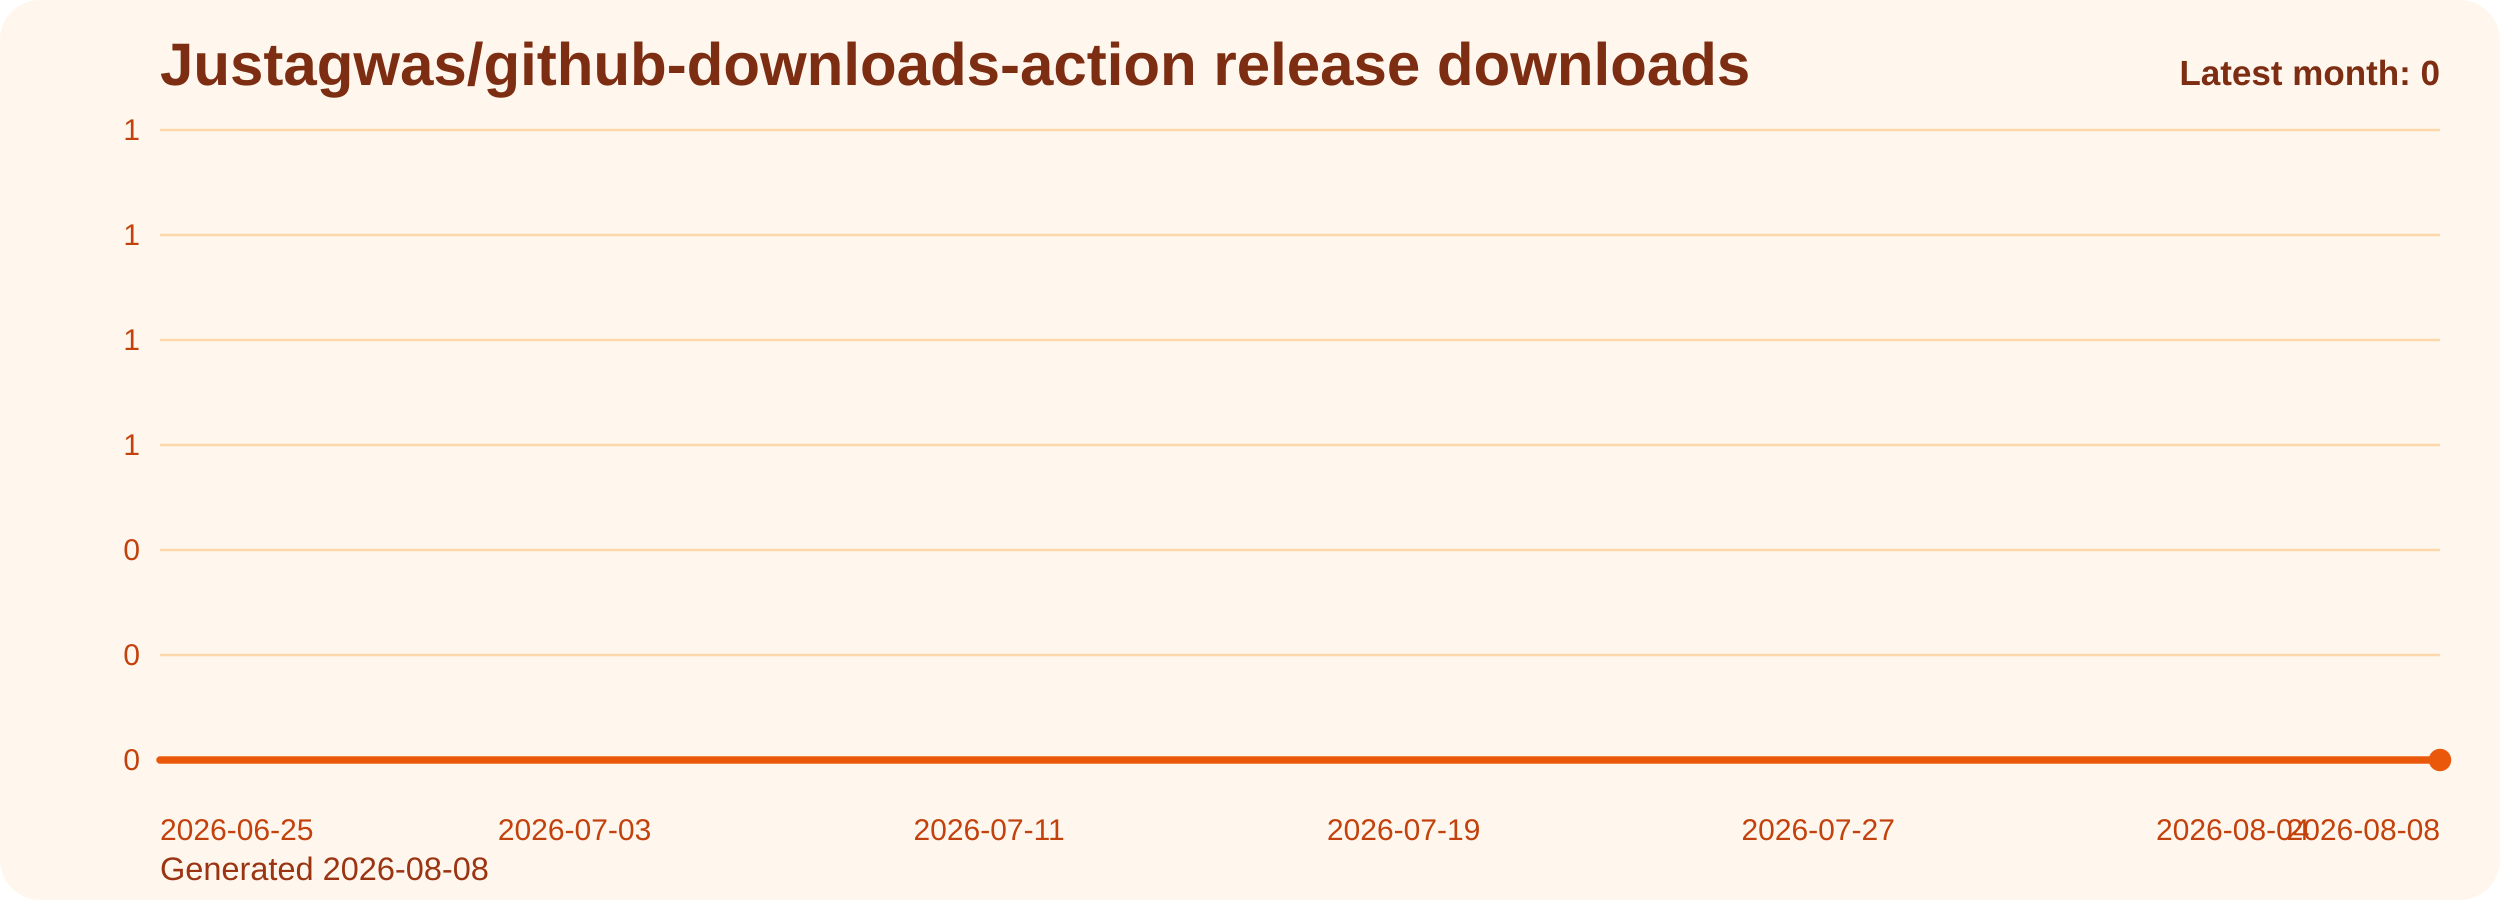
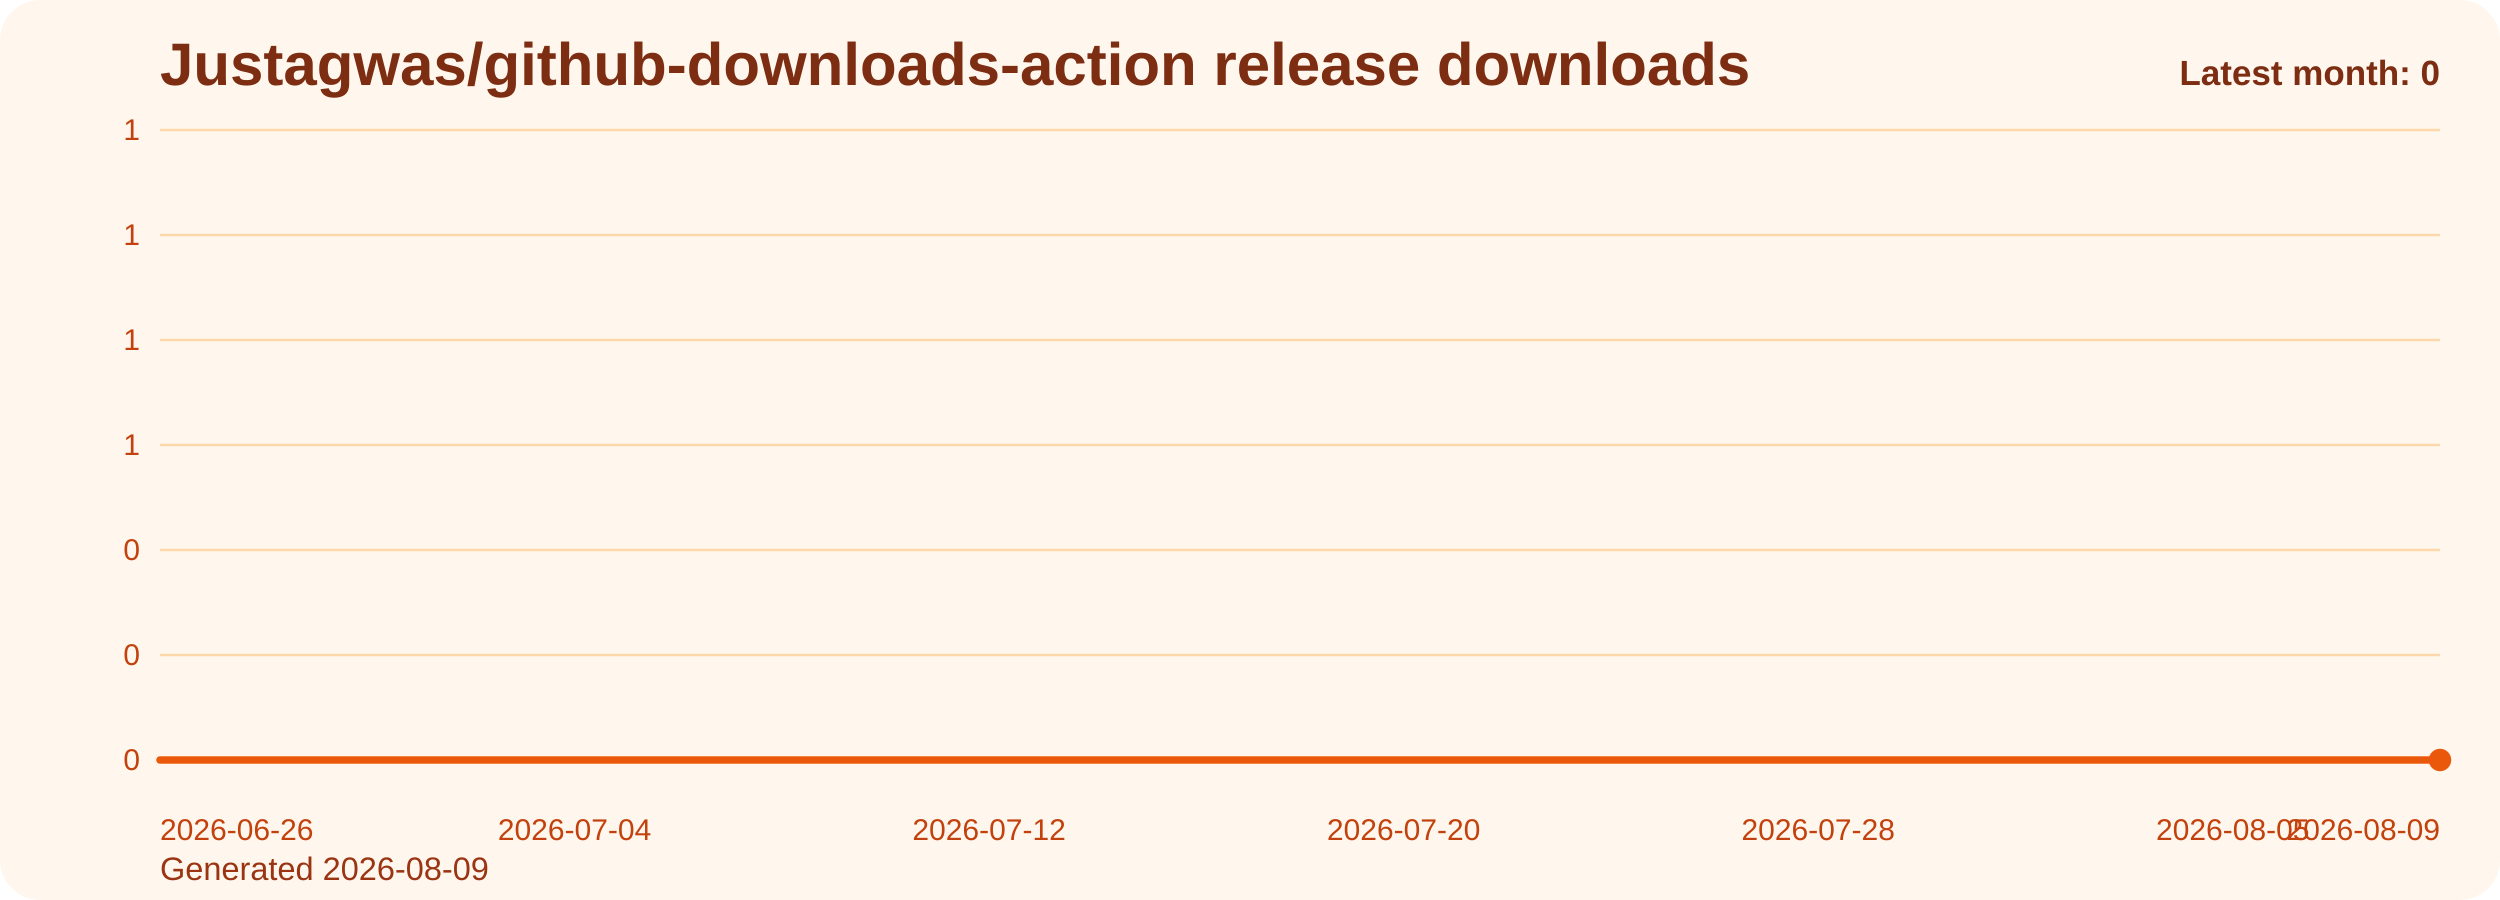
<svg xmlns="http://www.w3.org/2000/svg" viewBox="0 0 1000 360" role="img" aria-label="Justagwas/github-downloads-action release downloads chart">
  <defs>
    <linearGradient id="fill-monthly-orange" x1="0" y1="0" x2="0" y2="1">
      <stop offset="0%" stop-color="#f97316" stop-opacity="0.32" />
      <stop offset="100%" stop-color="#f97316" stop-opacity="0.05" />
    </linearGradient>
    <style>
      .bg { fill: #fff7ed; }
      .title { font: 700 24px Arial, sans-serif; fill: #7c2d12; }
      .sub { font: 400 13px Arial, sans-serif; fill: #9a3412; }
      .grid { stroke: #fed7aa; stroke-width: 1; }
      .axis { font: 400 12px Arial, sans-serif; fill: #c2410c; }
      .line { fill: none; stroke: #ea580c; stroke-width: 3; stroke-linecap: round; stroke-linejoin: round; }
      .dot { fill: #ea580c; }
      .value { font: 600 11px Arial, sans-serif; fill: #9a3412; }
      .latest { font: 700 14px Arial, sans-serif; fill: #7c2d12; }
    </style>
  </defs>
  <rect class="bg" x="0" y="0" width="1000" height="360" rx="16" />
  <text class="title" x="64" y="34">Justagwas/github-downloads-action release downloads</text>
-   <text class="sub" x="64" y="352">Generated 2026-08-08</text>
+   <text class="sub" x="64" y="352">Generated 2026-08-09</text>
  <line x1="64" y1="52.00" x2="976" y2="52.00" class="grid" />
  <text x="56" y="56.00" text-anchor="end" class="axis">1</text>
  <line x1="64" y1="94.00" x2="976" y2="94.00" class="grid" />
  <text x="56" y="98.00" text-anchor="end" class="axis">1</text>
  <line x1="64" y1="136.00" x2="976" y2="136.00" class="grid" />
  <text x="56" y="140.00" text-anchor="end" class="axis">1</text>
  <line x1="64" y1="178.00" x2="976" y2="178.00" class="grid" />
  <text x="56" y="182.00" text-anchor="end" class="axis">1</text>
  <line x1="64" y1="220.00" x2="976" y2="220.00" class="grid" />
  <text x="56" y="224.00" text-anchor="end" class="axis">0</text>
  <line x1="64" y1="262.00" x2="976" y2="262.00" class="grid" />
  <text x="56" y="266.00" text-anchor="end" class="axis">0</text>
  <line x1="64" y1="304.00" x2="976" y2="304.00" class="grid" />
  <text x="56" y="308.00" text-anchor="end" class="axis">0</text>
  <path d="M 64.00 304 L 64.00 304.00 L 84.73 304.00 L 105.45 304.00 L 126.18 304.00 L 146.91 304.00 L 167.64 304.00 L 188.36 304.00 L 209.09 304.00 L 229.82 304.00 L 250.55 304.00 L 271.27 304.00 L 292.00 304.00 L 312.73 304.00 L 333.45 304.00 L 354.18 304.00 L 374.91 304.00 L 395.64 304.00 L 416.36 304.00 L 437.09 304.00 L 457.82 304.00 L 478.55 304.00 L 499.27 304.00 L 520.00 304.00 L 540.73 304.00 L 561.45 304.00 L 582.18 304.00 L 602.91 304.00 L 623.64 304.00 L 644.36 304.00 L 665.09 304.00 L 685.82 304.00 L 706.55 304.00 L 727.27 304.00 L 748.00 304.00 L 768.73 304.00 L 789.45 304.00 L 810.18 304.00 L 830.91 304.00 L 851.64 304.00 L 872.36 304.00 L 893.09 304.00 L 913.82 304.00 L 934.55 304.00 L 955.27 304.00 L 976.00 304.00 L 976.00 304 Z" fill="url(#fill-monthly-orange)" />
  <polyline class="line" points="64.00,304.00 84.73,304.00 105.45,304.00 126.18,304.00 146.91,304.00 167.64,304.00 188.36,304.00 209.09,304.00 229.82,304.00 250.55,304.00 271.27,304.00 292.00,304.00 312.73,304.00 333.45,304.00 354.18,304.00 374.91,304.00 395.64,304.00 416.36,304.00 437.09,304.00 457.82,304.00 478.55,304.00 499.27,304.00 520.00,304.00 540.73,304.00 561.45,304.00 582.18,304.00 602.91,304.00 623.64,304.00 644.36,304.00 665.09,304.00 685.82,304.00 706.55,304.00 727.27,304.00 748.00,304.00 768.73,304.00 789.45,304.00 810.18,304.00 830.91,304.00 851.64,304.00 872.36,304.00 893.09,304.00 913.82,304.00 934.55,304.00 955.27,304.00 976.00,304.00" />
  <circle class="dot" cx="976.00" cy="304.00" r="4.5" />
-   <text class="axis" x="64.00" y="336" text-anchor="start">2026-06-25</text>
-   <text class="axis" x="229.82" y="336" text-anchor="middle">2026-07-03</text>
-   <text class="axis" x="395.64" y="336" text-anchor="middle">2026-07-11</text>
-   <text class="axis" x="561.45" y="336" text-anchor="middle">2026-07-19</text>
-   <text class="axis" x="727.27" y="336" text-anchor="middle">2026-07-27</text>
-   <text class="axis" x="893.09" y="336" text-anchor="middle">2026-08-04</text>
-   <text class="axis" x="976.00" y="336" text-anchor="end">2026-08-08</text>
+   <text class="axis" x="64.00" y="336" text-anchor="start">2026-06-26</text>
+   <text class="axis" x="229.82" y="336" text-anchor="middle">2026-07-04</text>
+   <text class="axis" x="395.64" y="336" text-anchor="middle">2026-07-12</text>
+   <text class="axis" x="561.45" y="336" text-anchor="middle">2026-07-20</text>
+   <text class="axis" x="727.27" y="336" text-anchor="middle">2026-07-28</text>
+   <text class="axis" x="893.09" y="336" text-anchor="middle">2026-08-05</text>
+   <text class="axis" x="976.00" y="336" text-anchor="end">2026-08-09</text>
  <text class="latest" x="976" y="34" text-anchor="end">Latest month: 0</text>
</svg>
